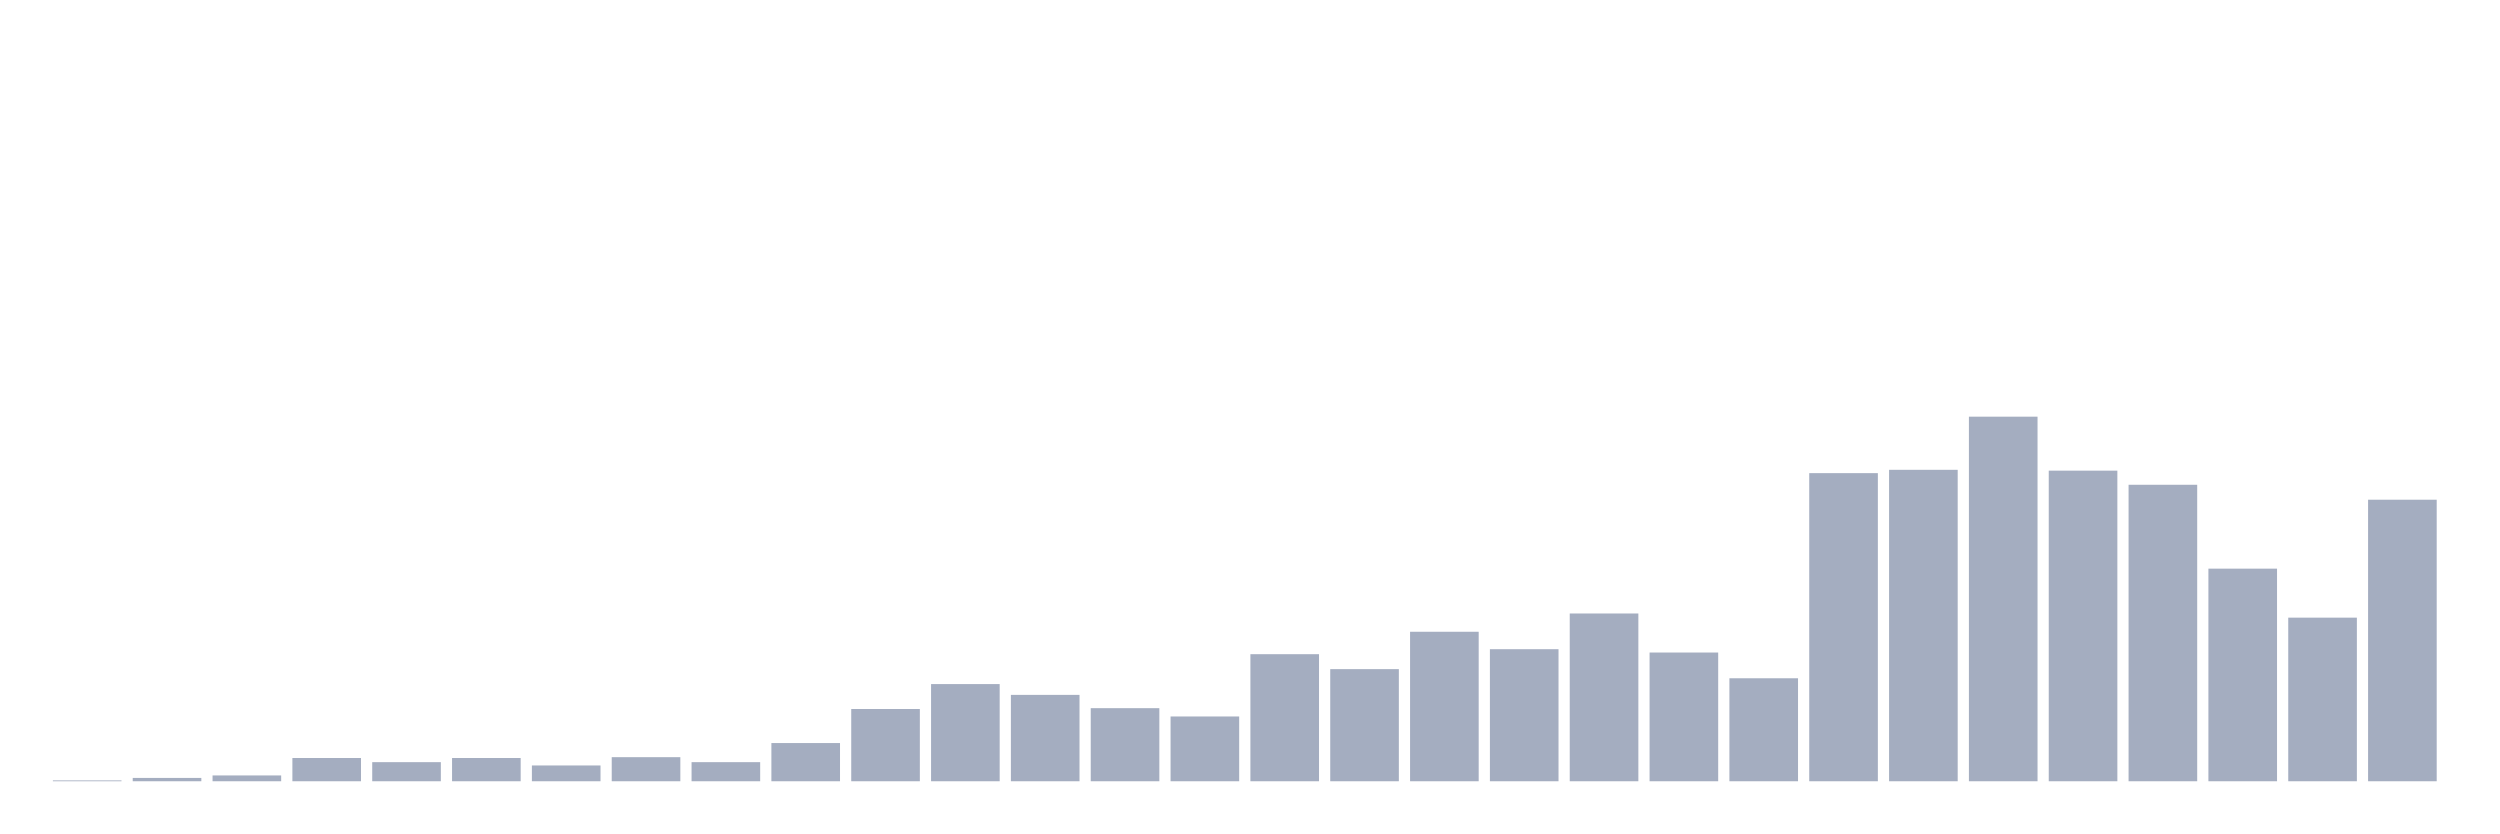
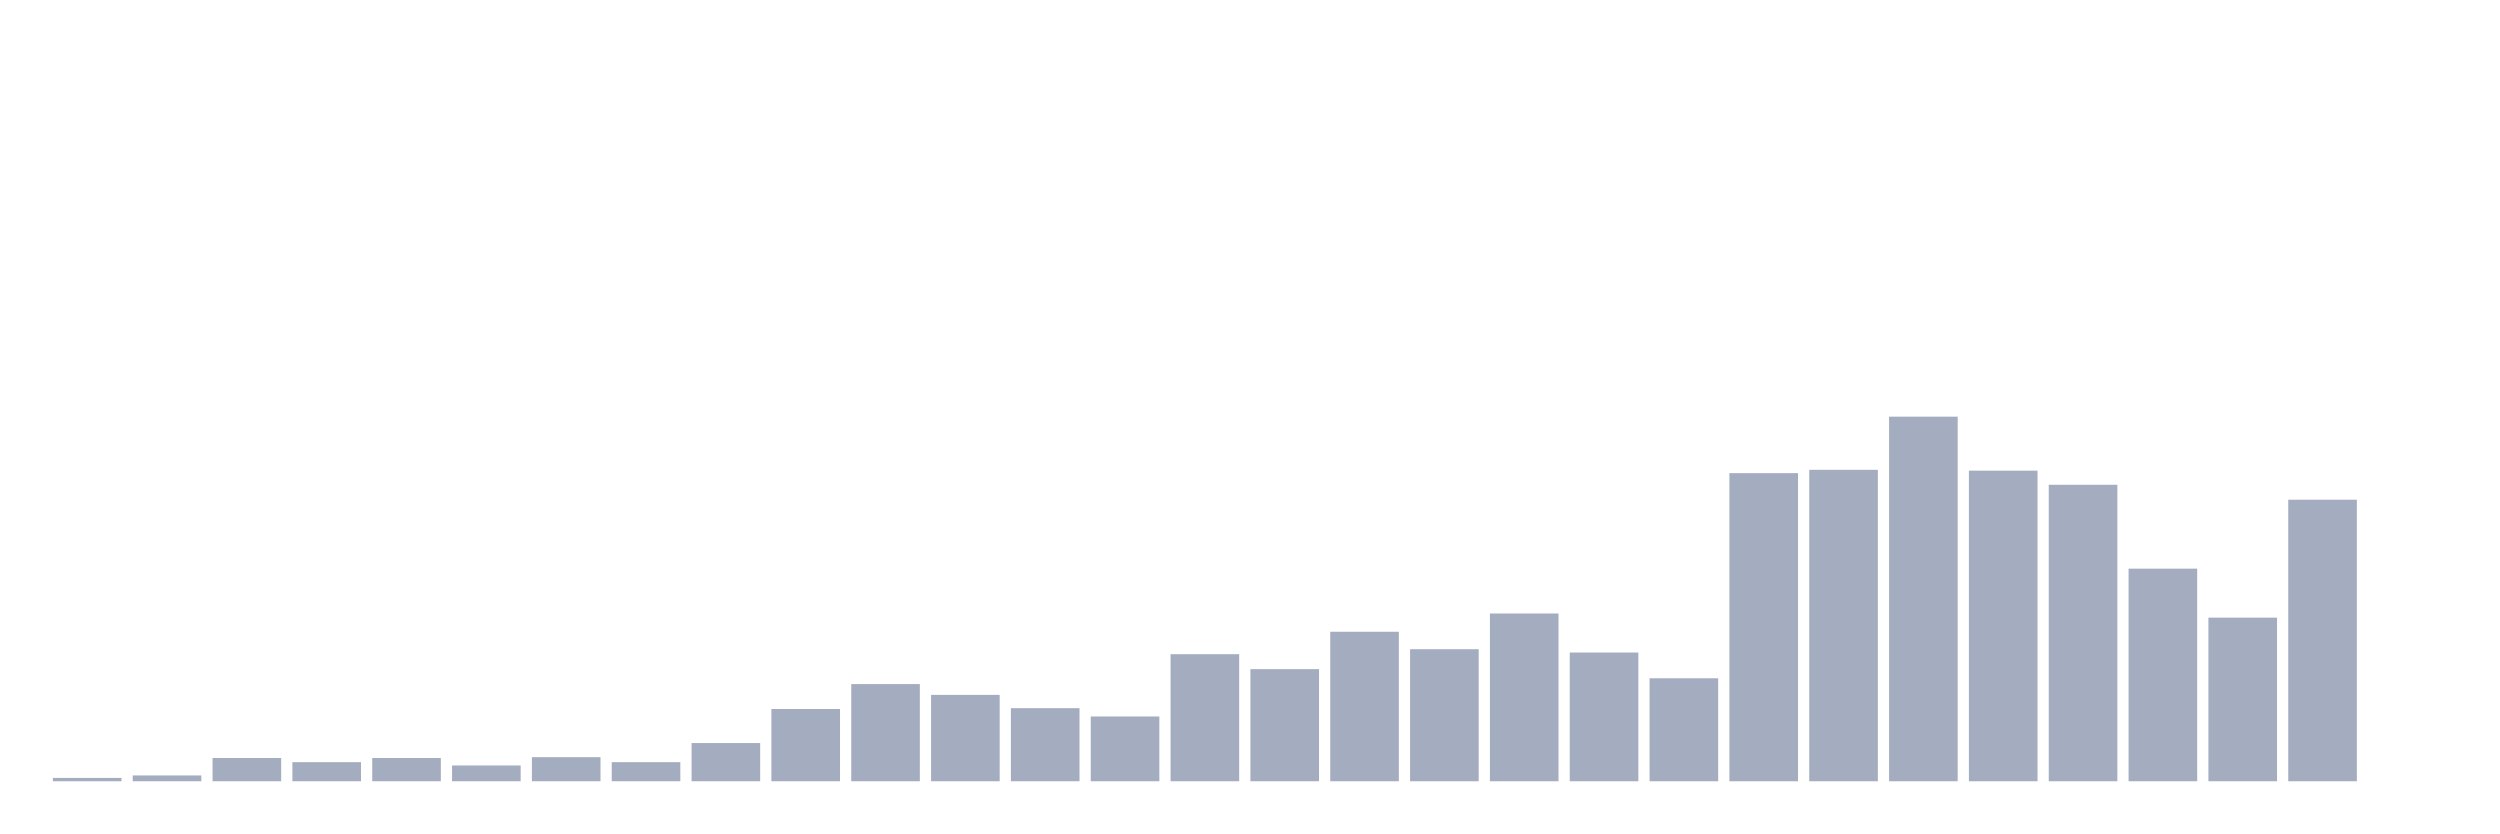
<svg xmlns="http://www.w3.org/2000/svg" viewBox="0 0 480 160">
  <g transform="translate(10,10)">
-     <rect class="bar" x="0.153" width="13.175" y="139.841" height="0.159" fill="rgb(164,173,192)" />
-     <rect class="bar" x="15.482" width="13.175" y="139.362" height="0.638" fill="rgb(164,173,192)" />
-     <rect class="bar" x="30.81" width="13.175" y="138.884" height="1.116" fill="rgb(164,173,192)" />
-     <rect class="bar" x="46.138" width="13.175" y="135.535" height="4.465" fill="rgb(164,173,192)" />
-     <rect class="bar" x="61.466" width="13.175" y="136.333" height="3.667" fill="rgb(164,173,192)" />
-     <rect class="bar" x="76.794" width="13.175" y="135.535" height="4.465" fill="rgb(164,173,192)" />
-     <rect class="bar" x="92.123" width="13.175" y="136.97" height="3.03" fill="rgb(164,173,192)" />
-     <rect class="bar" x="107.451" width="13.175" y="135.376" height="4.624" fill="rgb(164,173,192)" />
-     <rect class="bar" x="122.779" width="13.175" y="136.333" height="3.667" fill="rgb(164,173,192)" />
-     <rect class="bar" x="138.107" width="13.175" y="132.665" height="7.335" fill="rgb(164,173,192)" />
-     <rect class="bar" x="153.436" width="13.175" y="126.128" height="13.872" fill="rgb(164,173,192)" />
-     <rect class="bar" x="168.764" width="13.175" y="121.344" height="18.656" fill="rgb(164,173,192)" />
-     <rect class="bar" x="184.092" width="13.175" y="123.417" height="16.583" fill="rgb(164,173,192)" />
-     <rect class="bar" x="199.42" width="13.175" y="125.968" height="14.032" fill="rgb(164,173,192)" />
-     <rect class="bar" x="214.748" width="13.175" y="127.563" height="12.437" fill="rgb(164,173,192)" />
-     <rect class="bar" x="230.077" width="13.175" y="115.604" height="24.396" fill="rgb(164,173,192)" />
-     <rect class="bar" x="245.405" width="13.175" y="118.474" height="21.526" fill="rgb(164,173,192)" />
-     <rect class="bar" x="260.733" width="13.175" y="111.298" height="28.702" fill="rgb(164,173,192)" />
-     <rect class="bar" x="276.061" width="13.175" y="114.647" height="25.353" fill="rgb(164,173,192)" />
-     <rect class="bar" x="291.39" width="13.175" y="107.79" height="32.21" fill="rgb(164,173,192)" />
-     <rect class="bar" x="306.718" width="13.175" y="115.285" height="24.715" fill="rgb(164,173,192)" />
-     <rect class="bar" x="322.046" width="13.175" y="120.228" height="19.772" fill="rgb(164,173,192)" />
-     <rect class="bar" x="337.374" width="13.175" y="80.843" height="59.157" fill="rgb(164,173,192)" />
-     <rect class="bar" x="352.702" width="13.175" y="80.205" height="59.795" fill="rgb(164,173,192)" />
-     <rect class="bar" x="368.031" width="13.175" y="70" height="70" fill="rgb(164,173,192)" />
-     <rect class="bar" x="383.359" width="13.175" y="80.364" height="59.636" fill="rgb(164,173,192)" />
-     <rect class="bar" x="398.687" width="13.175" y="83.075" height="56.925" fill="rgb(164,173,192)" />
-     <rect class="bar" x="414.015" width="13.175" y="99.18" height="40.82" fill="rgb(164,173,192)" />
-     <rect class="bar" x="429.344" width="13.175" y="108.588" height="31.412" fill="rgb(164,173,192)" />
-     <rect class="bar" x="444.672" width="13.175" y="85.945" height="54.055" fill="rgb(164,173,192)" />
+     <rect class="bar" x="0.153" width="13.175" y="139.362" height="0.638" fill="rgb(164,173,192)" />
+     <rect class="bar" x="15.482" width="13.175" y="138.884" height="1.116" fill="rgb(164,173,192)" />
+     <rect class="bar" x="30.81" width="13.175" y="135.535" height="4.465" fill="rgb(164,173,192)" />
+     <rect class="bar" x="46.138" width="13.175" y="136.333" height="3.667" fill="rgb(164,173,192)" />
+     <rect class="bar" x="61.466" width="13.175" y="135.535" height="4.465" fill="rgb(164,173,192)" />
+     <rect class="bar" x="76.794" width="13.175" y="136.97" height="3.03" fill="rgb(164,173,192)" />
+     <rect class="bar" x="92.123" width="13.175" y="135.376" height="4.624" fill="rgb(164,173,192)" />
+     <rect class="bar" x="107.451" width="13.175" y="136.333" height="3.667" fill="rgb(164,173,192)" />
+     <rect class="bar" x="122.779" width="13.175" y="132.665" height="7.335" fill="rgb(164,173,192)" />
+     <rect class="bar" x="138.107" width="13.175" y="126.128" height="13.872" fill="rgb(164,173,192)" />
+     <rect class="bar" x="153.436" width="13.175" y="121.344" height="18.656" fill="rgb(164,173,192)" />
+     <rect class="bar" x="168.764" width="13.175" y="123.417" height="16.583" fill="rgb(164,173,192)" />
+     <rect class="bar" x="184.092" width="13.175" y="125.968" height="14.032" fill="rgb(164,173,192)" />
+     <rect class="bar" x="199.42" width="13.175" y="127.563" height="12.437" fill="rgb(164,173,192)" />
+     <rect class="bar" x="214.748" width="13.175" y="115.604" height="24.396" fill="rgb(164,173,192)" />
+     <rect class="bar" x="230.077" width="13.175" y="118.474" height="21.526" fill="rgb(164,173,192)" />
+     <rect class="bar" x="245.405" width="13.175" y="111.298" height="28.702" fill="rgb(164,173,192)" />
+     <rect class="bar" x="260.733" width="13.175" y="114.647" height="25.353" fill="rgb(164,173,192)" />
+     <rect class="bar" x="276.061" width="13.175" y="107.79" height="32.21" fill="rgb(164,173,192)" />
+     <rect class="bar" x="291.39" width="13.175" y="115.285" height="24.715" fill="rgb(164,173,192)" />
+     <rect class="bar" x="306.718" width="13.175" y="120.228" height="19.772" fill="rgb(164,173,192)" />
+     <rect class="bar" x="322.046" width="13.175" y="80.843" height="59.157" fill="rgb(164,173,192)" />
+     <rect class="bar" x="337.374" width="13.175" y="80.205" height="59.795" fill="rgb(164,173,192)" />
+     <rect class="bar" x="352.702" width="13.175" y="70" height="70" fill="rgb(164,173,192)" />
+     <rect class="bar" x="368.031" width="13.175" y="80.364" height="59.636" fill="rgb(164,173,192)" />
+     <rect class="bar" x="383.359" width="13.175" y="83.075" height="56.925" fill="rgb(164,173,192)" />
+     <rect class="bar" x="398.687" width="13.175" y="99.18" height="40.82" fill="rgb(164,173,192)" />
+     <rect class="bar" x="414.015" width="13.175" y="108.588" height="31.412" fill="rgb(164,173,192)" />
+     <rect class="bar" x="429.344" width="13.175" y="85.945" height="54.055" fill="rgb(164,173,192)" />
+     <rect class="bar" x="444.672" width="13.175" y="140" height="0" fill="rgb(164,173,192)" />
  </g>
</svg>
